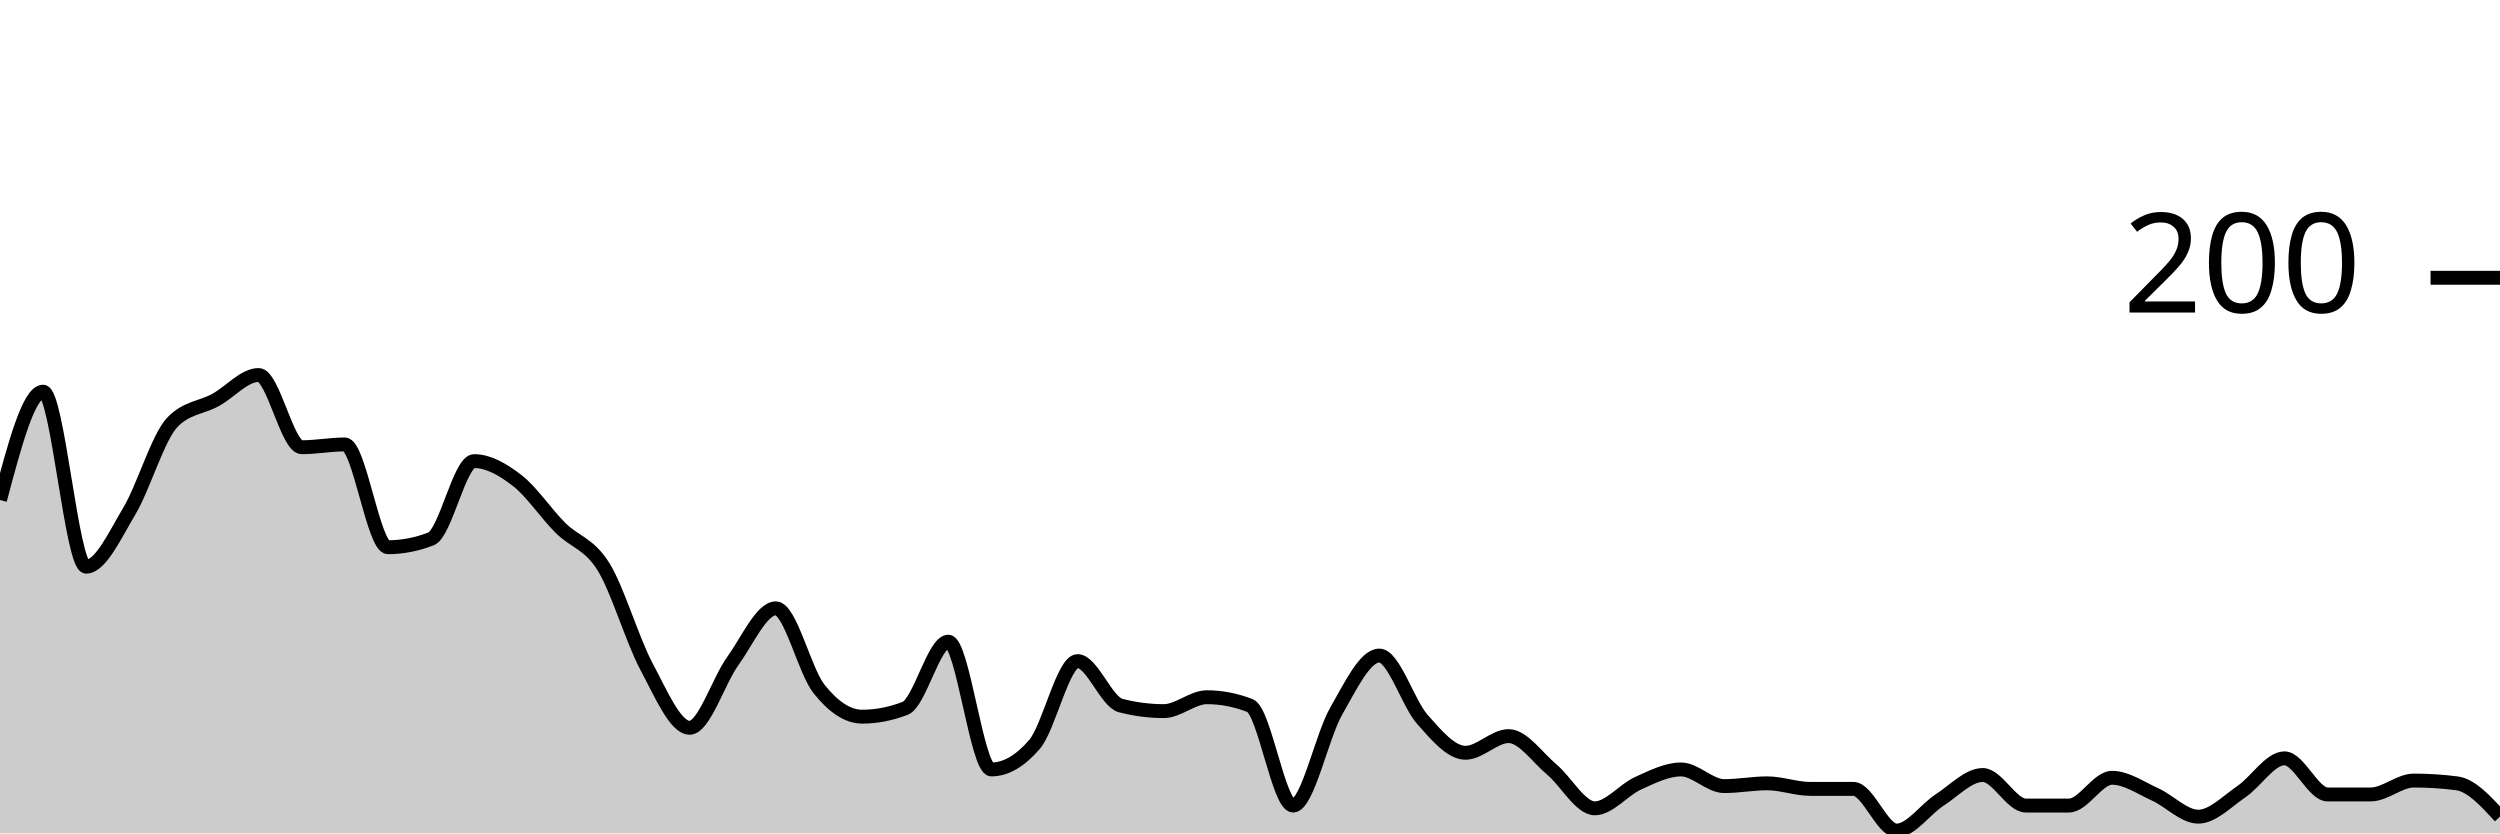
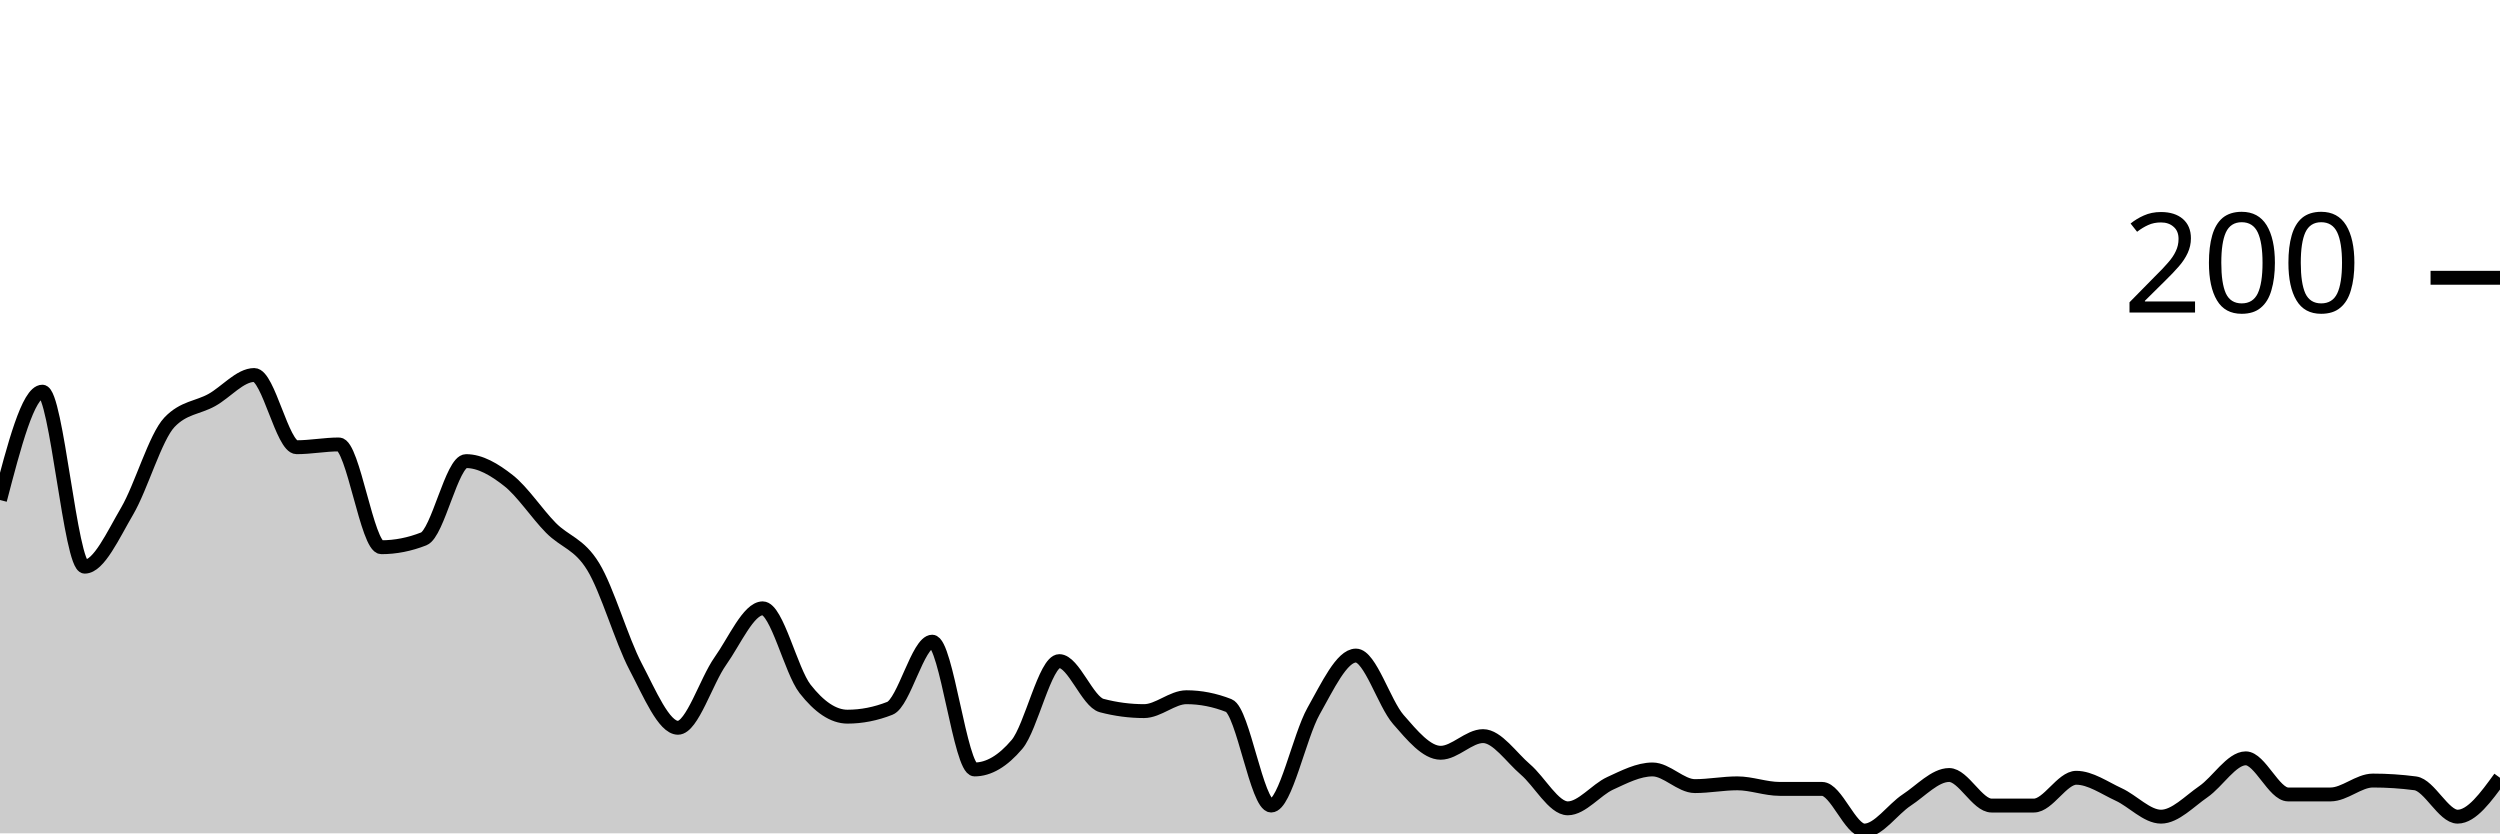
<svg xmlns="http://www.w3.org/2000/svg" viewBox="0 0 180 60">
  <g transform="translate(0,20)">
-     <path class="area" fill="rgba(0, 0, 0, 0.2)" d="M0,16C1.034,12.1,2.069,8.2,3.103,8.2C4.138,8.2,5.172,20.8,6.207,20.8C7.241,20.8,8.276,18.533,9.31,16.8C10.345,15.067,11.379,11.467,12.414,10.4C13.448,9.333,14.483,9.367,15.517,8.8C16.552,8.233,17.586,7,18.621,7C19.655,7,20.69,12.2,21.724,12.2C22.759,12.2,23.793,12,24.828,12C25.862,12,26.897,19.4,27.931,19.4C28.966,19.4,30,19.2,31.034,18.8C32.069,18.4,33.103,13.2,34.138,13.2C35.172,13.2,36.207,13.8,37.241,14.6C38.276,15.4,39.31,16.967,40.345,18C41.379,19.033,42.414,19.133,43.448,20.8C44.483,22.467,45.517,26.067,46.552,28C47.586,29.933,48.621,32.4,49.655,32.4C50.69,32.4,51.724,29.033,52.759,27.6C53.793,26.167,54.828,23.8,55.862,23.8C56.897,23.8,57.931,28.3,58.966,29.6C60,30.9,61.034,31.6,62.069,31.6C63.103,31.6,64.138,31.4,65.172,31C66.207,30.6,67.241,26.2,68.276,26.2C69.31,26.2,70.345,35.4,71.379,35.4C72.414,35.4,73.448,34.8,74.483,33.6C75.517,32.4,76.552,27.6,77.586,27.6C78.621,27.6,79.655,30.533,80.69,30.8C81.724,31.067,82.759,31.2,83.793,31.2C84.828,31.2,85.862,30.2,86.897,30.2C87.931,30.2,88.966,30.4,90,30.8C91.034,31.2,92.069,38,93.103,38C94.138,38,95.172,33,96.207,31.2C97.241,29.4,98.276,27.2,99.31,27.2C100.345,27.2,101.379,30.633,102.414,31.8C103.448,32.967,104.483,34.2,105.517,34.2C106.552,34.2,107.586,33,108.621,33C109.655,33,110.69,34.533,111.724,35.4C112.759,36.267,113.793,38.2,114.828,38.2C115.862,38.2,116.897,36.867,117.931,36.4C118.966,35.933,120,35.4,121.034,35.4C122.069,35.4,123.103,36.6,124.138,36.6C125.172,36.6,126.207,36.4,127.241,36.4C128.276,36.4,129.31,36.8,130.345,36.8C131.379,36.8,132.414,36.8,133.448,36.8C134.483,36.8,135.517,39.8,136.552,39.8C137.586,39.8,138.621,38.267,139.655,37.6C140.69,36.933,141.724,35.8,142.759,35.8C143.793,35.8,144.828,38,145.862,38C146.897,38,147.931,38,148.966,38C150,38,151.034,36,152.069,36C153.103,36,154.138,36.733,155.172,37.2C156.207,37.667,157.241,38.8,158.276,38.8C159.31,38.8,160.345,37.7,161.379,37C162.414,36.3,163.448,34.6,164.483,34.6C165.517,34.6,166.552,37.2,167.586,37.2C168.621,37.2,169.655,37.2,170.69,37.2C171.724,37.2,172.759,36.2,173.793,36.2C174.828,36.2,175.862,36.267,176.897,36.4C177.931,36.533,178.966,37.667,180,38.8L180,40C178.966,40,177.931,40,176.897,40C175.862,40,174.828,40,173.793,40C172.759,40,171.724,40,170.69,40C169.655,40,168.621,40,167.586,40C166.552,40,165.517,40,164.483,40C163.448,40,162.414,40,161.379,40C160.345,40,159.31,40,158.276,40C157.241,40,156.207,40,155.172,40C154.138,40,153.103,40,152.069,40C151.034,40,150,40,148.966,40C147.931,40,146.897,40,145.862,40C144.828,40,143.793,40,142.759,40C141.724,40,140.69,40,139.655,40C138.621,40,137.586,40,136.552,40C135.517,40,134.483,40,133.448,40C132.414,40,131.379,40,130.345,40C129.31,40,128.276,40,127.241,40C126.207,40,125.172,40,124.138,40C123.103,40,122.069,40,121.034,40C120,40,118.966,40,117.931,40C116.897,40,115.862,40,114.828,40C113.793,40,112.759,40,111.724,40C110.69,40,109.655,40,108.621,40C107.586,40,106.552,40,105.517,40C104.483,40,103.448,40,102.414,40C101.379,40,100.345,40,99.31,40C98.276,40,97.241,40,96.207,40C95.172,40,94.138,40,93.103,40C92.069,40,91.034,40,90,40C88.966,40,87.931,40,86.897,40C85.862,40,84.828,40,83.793,40C82.759,40,81.724,40,80.69,40C79.655,40,78.621,40,77.586,40C76.552,40,75.517,40,74.483,40C73.448,40,72.414,40,71.379,40C70.345,40,69.31,40,68.276,40C67.241,40,66.207,40,65.172,40C64.138,40,63.103,40,62.069,40C61.034,40,60,40,58.966,40C57.931,40,56.897,40,55.862,40C54.828,40,53.793,40,52.759,40C51.724,40,50.69,40,49.655,40C48.621,40,47.586,40,46.552,40C45.517,40,44.483,40,43.448,40C42.414,40,41.379,40,40.345,40C39.31,40,38.276,40,37.241,40C36.207,40,35.172,40,34.138,40C33.103,40,32.069,40,31.034,40C30,40,28.966,40,27.931,40C26.897,40,25.862,40,24.828,40C23.793,40,22.759,40,21.724,40C20.69,40,19.655,40,18.621,40C17.586,40,16.552,40,15.517,40C14.483,40,13.448,40,12.414,40C11.379,40,10.345,40,9.31,40C8.276,40,7.241,40,6.207,40C5.172,40,4.138,40,3.103,40C2.069,40,1.034,40,0,40Z" />
-     <path class="line" stroke="black" fill="none" d="M0,16C1.034,12.1,2.069,8.2,3.103,8.2C4.138,8.2,5.172,20.8,6.207,20.8C7.241,20.8,8.276,18.533,9.31,16.8C10.345,15.067,11.379,11.467,12.414,10.4C13.448,9.333,14.483,9.367,15.517,8.8C16.552,8.233,17.586,7,18.621,7C19.655,7,20.69,12.2,21.724,12.2C22.759,12.2,23.793,12,24.828,12C25.862,12,26.897,19.4,27.931,19.4C28.966,19.4,30,19.2,31.034,18.8C32.069,18.4,33.103,13.2,34.138,13.2C35.172,13.2,36.207,13.8,37.241,14.6C38.276,15.4,39.31,16.967,40.345,18C41.379,19.033,42.414,19.133,43.448,20.8C44.483,22.467,45.517,26.067,46.552,28C47.586,29.933,48.621,32.4,49.655,32.4C50.69,32.4,51.724,29.033,52.759,27.6C53.793,26.167,54.828,23.8,55.862,23.8C56.897,23.8,57.931,28.3,58.966,29.6C60,30.9,61.034,31.6,62.069,31.6C63.103,31.6,64.138,31.4,65.172,31C66.207,30.6,67.241,26.2,68.276,26.2C69.31,26.2,70.345,35.4,71.379,35.4C72.414,35.4,73.448,34.8,74.483,33.6C75.517,32.4,76.552,27.6,77.586,27.6C78.621,27.6,79.655,30.533,80.69,30.8C81.724,31.067,82.759,31.2,83.793,31.2C84.828,31.2,85.862,30.2,86.897,30.2C87.931,30.2,88.966,30.4,90,30.8C91.034,31.2,92.069,38,93.103,38C94.138,38,95.172,33,96.207,31.2C97.241,29.4,98.276,27.2,99.31,27.2C100.345,27.2,101.379,30.633,102.414,31.8C103.448,32.967,104.483,34.2,105.517,34.2C106.552,34.2,107.586,33,108.621,33C109.655,33,110.69,34.533,111.724,35.4C112.759,36.267,113.793,38.2,114.828,38.2C115.862,38.2,116.897,36.867,117.931,36.4C118.966,35.933,120,35.4,121.034,35.4C122.069,35.4,123.103,36.6,124.138,36.6C125.172,36.6,126.207,36.4,127.241,36.4C128.276,36.4,129.31,36.8,130.345,36.8C131.379,36.8,132.414,36.8,133.448,36.8C134.483,36.8,135.517,39.8,136.552,39.8C137.586,39.8,138.621,38.267,139.655,37.6C140.69,36.933,141.724,35.8,142.759,35.8C143.793,35.8,144.828,38,145.862,38C146.897,38,147.931,38,148.966,38C150,38,151.034,36,152.069,36C153.103,36,154.138,36.733,155.172,37.2C156.207,37.667,157.241,38.8,158.276,38.8C159.31,38.8,160.345,37.7,161.379,37C162.414,36.3,163.448,34.6,164.483,34.6C165.517,34.6,166.552,37.2,167.586,37.2C168.621,37.2,169.655,37.2,170.69,37.2C171.724,37.2,172.759,36.2,173.793,36.2C174.828,36.2,175.862,36.267,176.897,36.4C177.931,36.533,178.966,37.667,180,38.8" />
+     <path class="area" fill="rgba(0, 0, 0, 0.2)" d="M0,16C1.017,12.1,2.034,8.2,3.051,8.2C4.068,8.2,5.085,20.8,6.102,20.8C7.119,20.8,8.136,18.533,9.153,16.8C10.169,15.067,11.186,11.467,12.203,10.4C13.22,9.333,14.237,9.367,15.254,8.8C16.271,8.233,17.288,7,18.305,7C19.322,7,20.339,12.2,21.356,12.2C22.373,12.2,23.39,12,24.407,12C25.424,12,26.441,19.4,27.458,19.4C28.475,19.4,29.492,19.2,30.508,18.8C31.525,18.4,32.542,13.2,33.559,13.2C34.576,13.2,35.593,13.8,36.61,14.6C37.627,15.4,38.644,16.967,39.661,18C40.678,19.033,41.695,19.133,42.712,20.8C43.729,22.467,44.746,26.067,45.763,28C46.78,29.933,47.797,32.4,48.814,32.4C49.831,32.4,50.847,29.033,51.864,27.6C52.881,26.167,53.898,23.8,54.915,23.8C55.932,23.8,56.949,28.3,57.966,29.6C58.983,30.9,60,31.6,61.017,31.6C62.034,31.6,63.051,31.4,64.068,31C65.085,30.6,66.102,26.2,67.119,26.2C68.136,26.2,69.153,35.4,70.169,35.4C71.186,35.4,72.203,34.8,73.22,33.6C74.237,32.4,75.254,27.6,76.271,27.6C77.288,27.6,78.305,30.533,79.322,30.8C80.339,31.067,81.356,31.2,82.373,31.2C83.39,31.2,84.407,30.2,85.424,30.2C86.441,30.2,87.458,30.4,88.475,30.8C89.492,31.2,90.508,38,91.525,38C92.542,38,93.559,33,94.576,31.2C95.593,29.4,96.61,27.2,97.627,27.2C98.644,27.2,99.661,30.633,100.678,31.8C101.695,32.967,102.712,34.2,103.729,34.2C104.746,34.2,105.763,33,106.78,33C107.797,33,108.814,34.533,109.831,35.4C110.847,36.267,111.864,38.2,112.881,38.2C113.898,38.2,114.915,36.867,115.932,36.4C116.949,35.933,117.966,35.4,118.983,35.4C120,35.4,121.017,36.6,122.034,36.6C123.051,36.6,124.068,36.4,125.085,36.4C126.102,36.4,127.119,36.8,128.136,36.8C129.153,36.8,130.169,36.8,131.186,36.8C132.203,36.8,133.22,39.8,134.237,39.8C135.254,39.8,136.271,38.267,137.288,37.6C138.305,36.933,139.322,35.8,140.339,35.8C141.356,35.8,142.373,38,143.39,38C144.407,38,145.424,38,146.441,38C147.458,38,148.475,36,149.492,36C150.508,36,151.525,36.733,152.542,37.2C153.559,37.667,154.576,38.8,155.593,38.8C156.61,38.8,157.627,37.7,158.644,37C159.661,36.3,160.678,34.6,161.695,34.6C162.712,34.6,163.729,37.2,164.746,37.2C165.763,37.2,166.78,37.2,167.797,37.2C168.814,37.2,169.831,36.2,170.847,36.2C171.864,36.2,172.881,36.267,173.898,36.4C174.915,36.533,175.932,38.8,176.949,38.8C177.966,38.8,178.983,37.4,180,36L180,40C178.983,40,177.966,40,176.949,40C175.932,40,174.915,40,173.898,40C172.881,40,171.864,40,170.847,40C169.831,40,168.814,40,167.797,40C166.78,40,165.763,40,164.746,40C163.729,40,162.712,40,161.695,40C160.678,40,159.661,40,158.644,40C157.627,40,156.61,40,155.593,40C154.576,40,153.559,40,152.542,40C151.525,40,150.508,40,149.492,40C148.475,40,147.458,40,146.441,40C145.424,40,144.407,40,143.39,40C142.373,40,141.356,40,140.339,40C139.322,40,138.305,40,137.288,40C136.271,40,135.254,40,134.237,40C133.22,40,132.203,40,131.186,40C130.169,40,129.153,40,128.136,40C127.119,40,126.102,40,125.085,40C124.068,40,123.051,40,122.034,40C121.017,40,120,40,118.983,40C117.966,40,116.949,40,115.932,40C114.915,40,113.898,40,112.881,40C111.864,40,110.847,40,109.831,40C108.814,40,107.797,40,106.78,40C105.763,40,104.746,40,103.729,40C102.712,40,101.695,40,100.678,40C99.661,40,98.644,40,97.627,40C96.61,40,95.593,40,94.576,40C93.559,40,92.542,40,91.525,40C90.508,40,89.492,40,88.475,40C87.458,40,86.441,40,85.424,40C84.407,40,83.39,40,82.373,40C81.356,40,80.339,40,79.322,40C78.305,40,77.288,40,76.271,40C75.254,40,74.237,40,73.22,40C72.203,40,71.186,40,70.169,40C69.153,40,68.136,40,67.119,40C66.102,40,65.085,40,64.068,40C63.051,40,62.034,40,61.017,40C60,40,58.983,40,57.966,40C56.949,40,55.932,40,54.915,40C53.898,40,52.881,40,51.864,40C50.847,40,49.831,40,48.814,40C47.797,40,46.78,40,45.763,40C44.746,40,43.729,40,42.712,40C41.695,40,40.678,40,39.661,40C38.644,40,37.627,40,36.61,40C35.593,40,34.576,40,33.559,40C32.542,40,31.525,40,30.508,40C29.492,40,28.475,40,27.458,40C26.441,40,25.424,40,24.407,40C23.39,40,22.373,40,21.356,40C20.339,40,19.322,40,18.305,40C17.288,40,16.271,40,15.254,40C14.237,40,13.22,40,12.203,40C11.186,40,10.169,40,9.153,40C8.136,40,7.119,40,6.102,40C5.085,40,4.068,40,3.051,40C2.034,40,1.017,40,0,40Z" />
+     <path class="line" stroke="black" fill="none" d="M0,16C1.017,12.1,2.034,8.2,3.051,8.2C4.068,8.2,5.085,20.8,6.102,20.8C7.119,20.8,8.136,18.533,9.153,16.8C10.169,15.067,11.186,11.467,12.203,10.4C13.22,9.333,14.237,9.367,15.254,8.8C16.271,8.233,17.288,7,18.305,7C19.322,7,20.339,12.2,21.356,12.2C22.373,12.2,23.39,12,24.407,12C25.424,12,26.441,19.4,27.458,19.4C28.475,19.4,29.492,19.2,30.508,18.8C31.525,18.4,32.542,13.2,33.559,13.2C34.576,13.2,35.593,13.8,36.61,14.6C37.627,15.4,38.644,16.967,39.661,18C40.678,19.033,41.695,19.133,42.712,20.8C43.729,22.467,44.746,26.067,45.763,28C46.78,29.933,47.797,32.4,48.814,32.4C49.831,32.4,50.847,29.033,51.864,27.6C52.881,26.167,53.898,23.8,54.915,23.8C55.932,23.8,56.949,28.3,57.966,29.6C58.983,30.9,60,31.6,61.017,31.6C62.034,31.6,63.051,31.4,64.068,31C65.085,30.6,66.102,26.2,67.119,26.2C68.136,26.2,69.153,35.4,70.169,35.4C71.186,35.4,72.203,34.8,73.22,33.6C74.237,32.4,75.254,27.6,76.271,27.6C77.288,27.6,78.305,30.533,79.322,30.8C80.339,31.067,81.356,31.2,82.373,31.2C83.39,31.2,84.407,30.2,85.424,30.2C86.441,30.2,87.458,30.4,88.475,30.8C89.492,31.2,90.508,38,91.525,38C92.542,38,93.559,33,94.576,31.2C95.593,29.4,96.61,27.2,97.627,27.2C98.644,27.2,99.661,30.633,100.678,31.8C101.695,32.967,102.712,34.2,103.729,34.2C104.746,34.2,105.763,33,106.78,33C107.797,33,108.814,34.533,109.831,35.4C110.847,36.267,111.864,38.2,112.881,38.2C113.898,38.2,114.915,36.867,115.932,36.4C116.949,35.933,117.966,35.4,118.983,35.4C120,35.4,121.017,36.6,122.034,36.6C123.051,36.6,124.068,36.4,125.085,36.4C126.102,36.4,127.119,36.8,128.136,36.8C129.153,36.8,130.169,36.8,131.186,36.8C132.203,36.8,133.22,39.8,134.237,39.8C135.254,39.8,136.271,38.267,137.288,37.6C138.305,36.933,139.322,35.8,140.339,35.8C141.356,35.8,142.373,38,143.39,38C144.407,38,145.424,38,146.441,38C147.458,38,148.475,36,149.492,36C150.508,36,151.525,36.733,152.542,37.2C153.559,37.667,154.576,38.8,155.593,38.8C156.61,38.8,157.627,37.7,158.644,37C159.661,36.3,160.678,34.6,161.695,34.6C162.712,34.6,163.729,37.2,164.746,37.2C165.763,37.2,166.78,37.2,167.797,37.2C168.814,37.2,169.831,36.2,170.847,36.2C171.864,36.2,172.881,36.267,173.898,36.4C174.915,36.533,175.932,38.8,176.949,38.8C177.966,38.8,178.983,37.4,180,36" />
    <path class="axis-ceiling" stroke-width="1" stroke="black" fill="none" d="M175,0L180,0" />
    <text class="axis-ceiling-label" font-family="sans-serif" text-anchor="end" font-size="10px" x="170" y="2.5">200</text>
  </g>
</svg>
